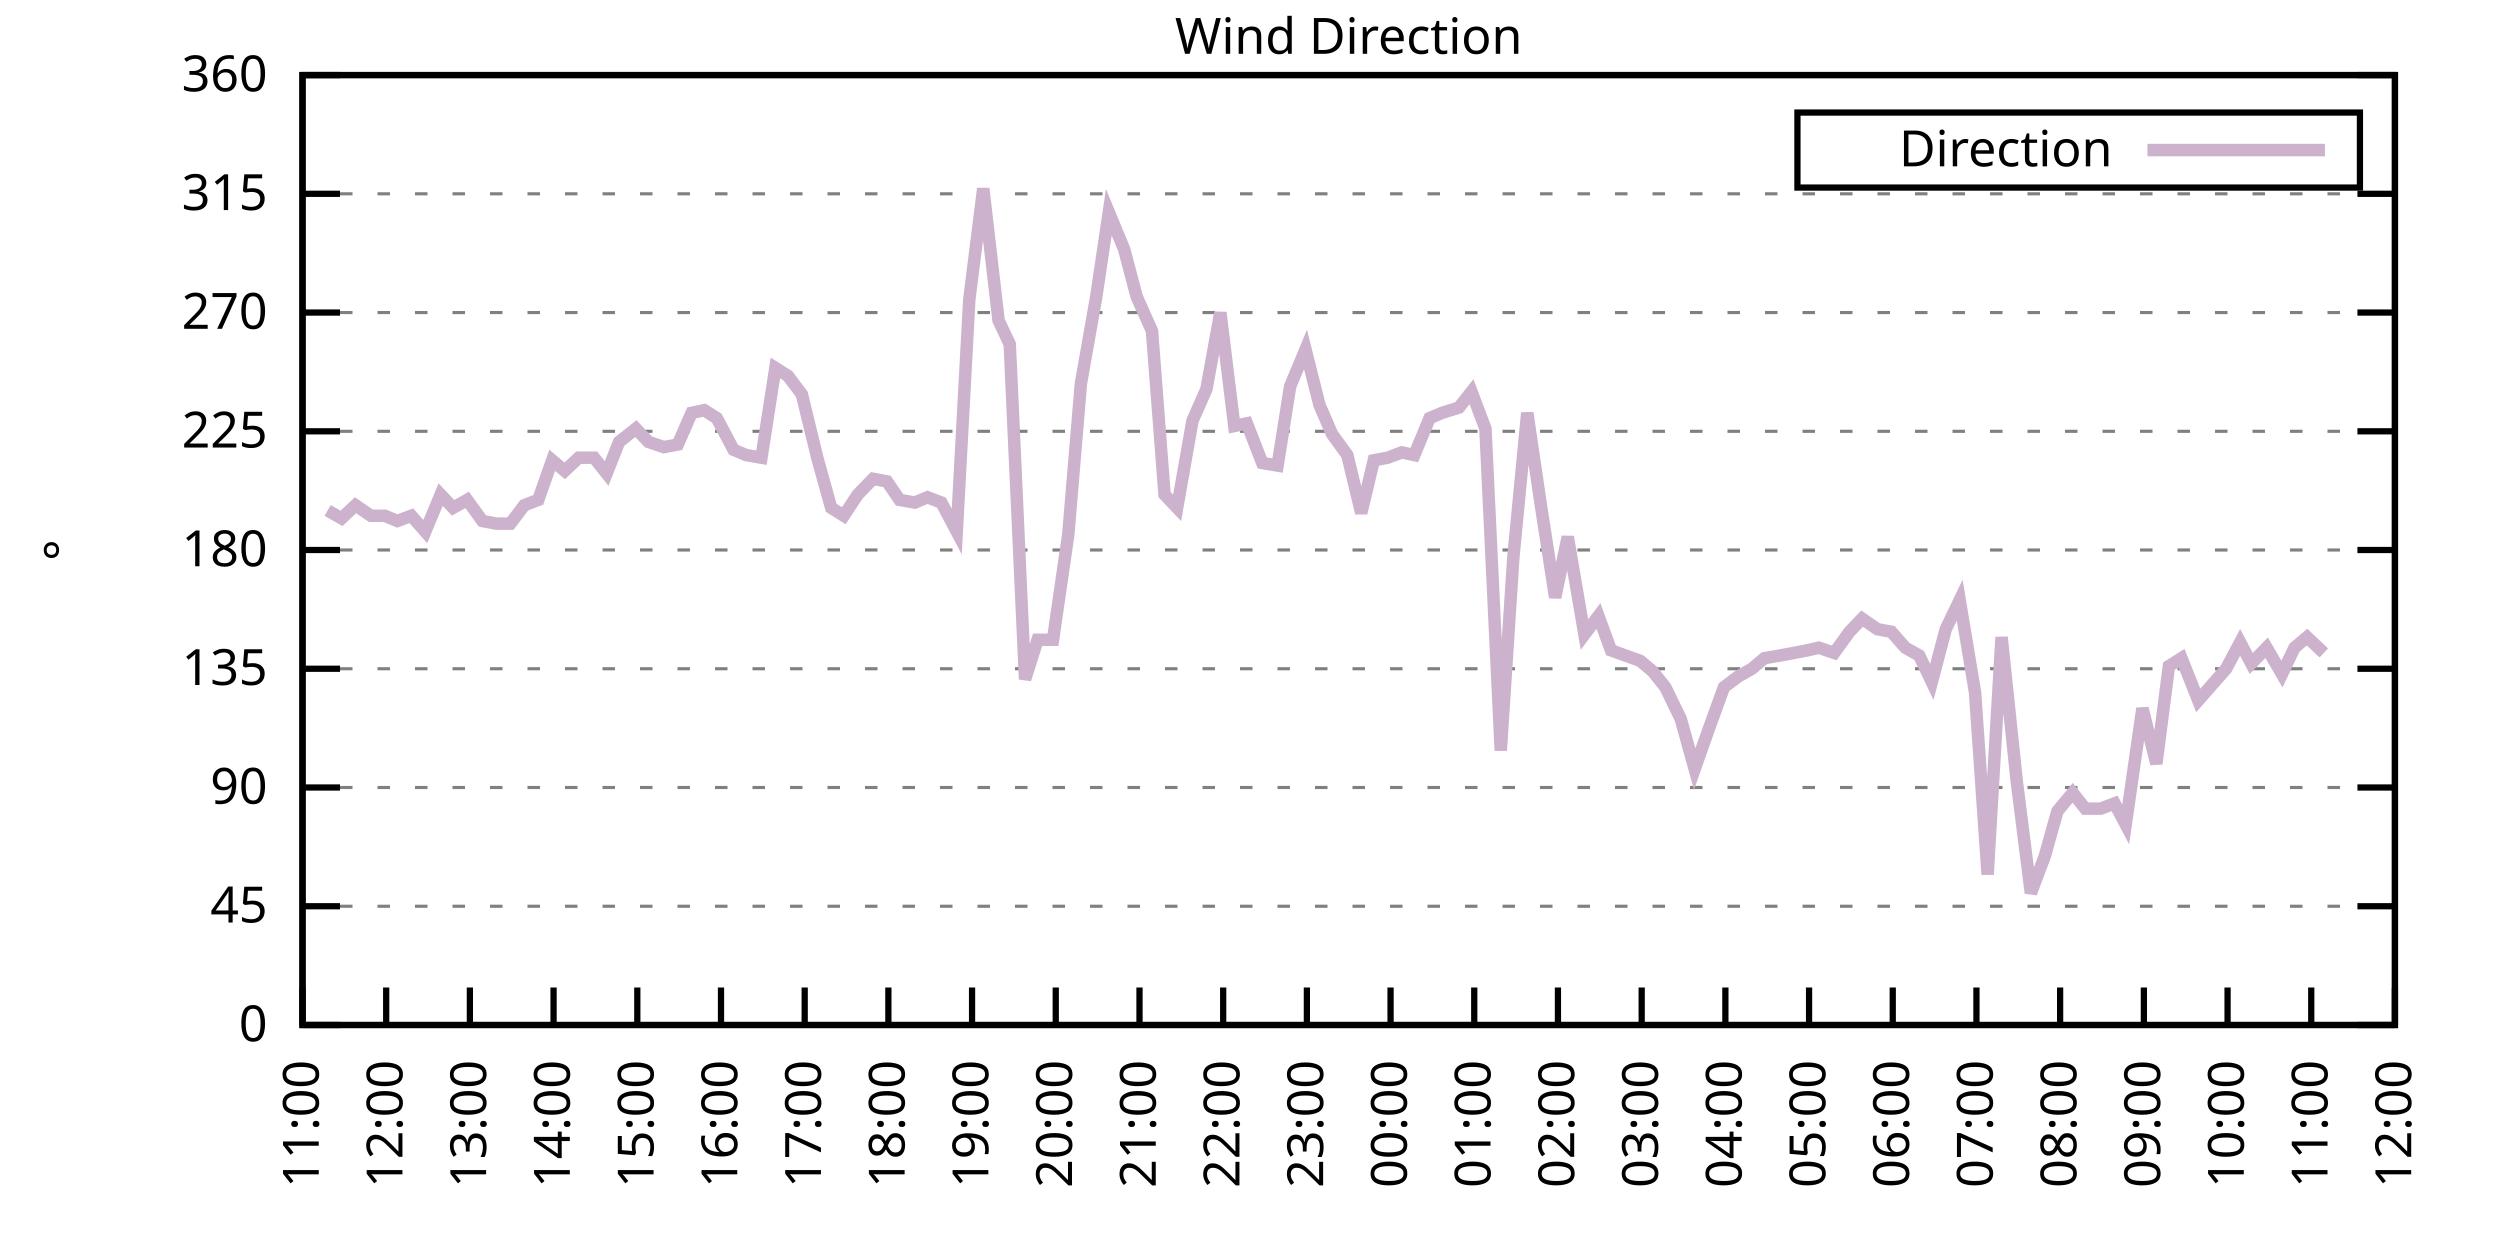
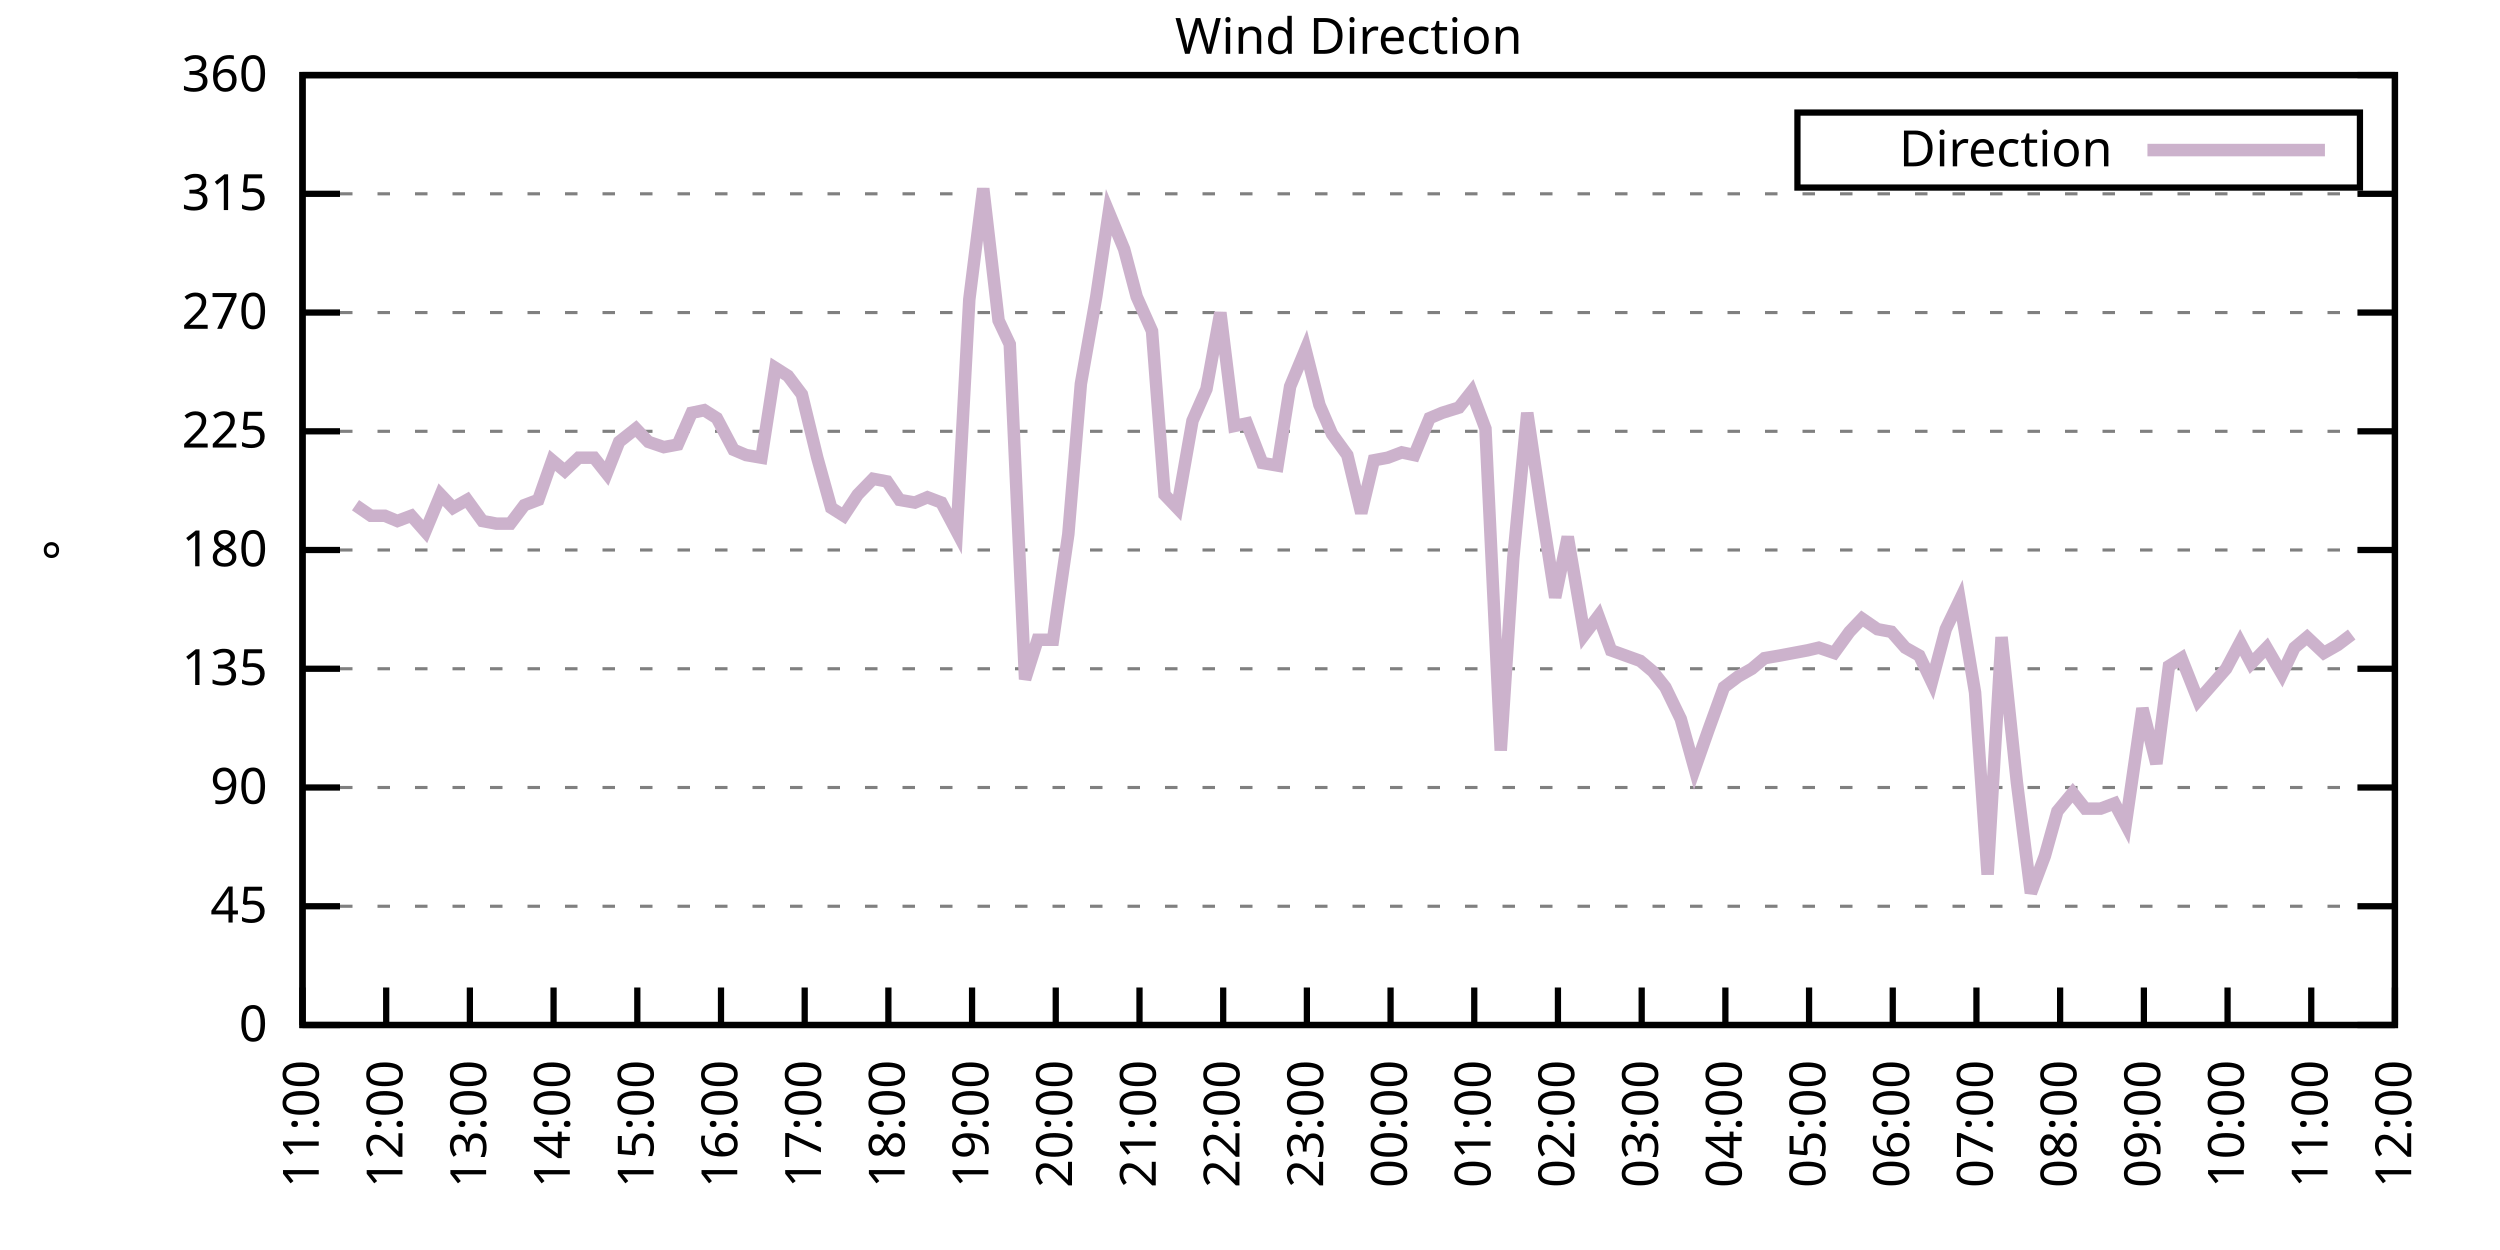
<svg xmlns="http://www.w3.org/2000/svg" xmlns:xlink="http://www.w3.org/1999/xlink" width="400" height="200" viewBox="0 0 400 200">
  <g id="gnuplot_canvas">
    <rect x="0" y="0" width="400" height="200" fill="none" />
    <defs>
      <circle id="gpDot" r="0.5" stroke-width="0.5" stroke="currentColor" />
      <path id="gpPt0" stroke-width="0.333" stroke="currentColor" d="M-1,0 h2 M0,-1 v2" />
      <path id="gpPt1" stroke-width="0.333" stroke="currentColor" d="M-1,-1 L1,1 M1,-1 L-1,1" />
      <path id="gpPt2" stroke-width="0.333" stroke="currentColor" d="M-1,0 L1,0 M0,-1 L0,1 M-1,-1 L1,1 M-1,1 L1,-1" />
      <rect id="gpPt3" stroke-width="0.333" stroke="currentColor" x="-1" y="-1" width="2" height="2" />
      <rect id="gpPt4" stroke-width="0.333" stroke="currentColor" fill="currentColor" x="-1" y="-1" width="2" height="2" />
      <circle id="gpPt5" stroke-width="0.333" stroke="currentColor" cx="0" cy="0" r="1" />
      <use xlink:href="#gpPt5" id="gpPt6" fill="currentColor" stroke="none" />
      <path id="gpPt7" stroke-width="0.333" stroke="currentColor" d="M0,-1.33 L-1.33,0.67 L1.33,0.67 z" />
      <use xlink:href="#gpPt7" id="gpPt8" fill="currentColor" stroke="none" />
      <use xlink:href="#gpPt7" id="gpPt9" stroke="currentColor" transform="rotate(180)" />
      <use xlink:href="#gpPt9" id="gpPt10" fill="currentColor" stroke="none" />
      <use xlink:href="#gpPt3" id="gpPt11" stroke="currentColor" transform="rotate(45)" />
      <use xlink:href="#gpPt11" id="gpPt12" fill="currentColor" stroke="none" />
      <path id="gpPt13" stroke-width="0.333" stroke="currentColor" d="M0,1.330 L1.265,0.411 L0.782,-1.067 L-0.782,-1.076 L-1.265,0.411 z" />
      <use xlink:href="#gpPt13" id="gpPt14" fill="currentColor" stroke="none" />
      <filter id="textbox" filterUnits="objectBoundingBox" x="0" y="0" height="1" width="1">
        <feFlood flood-color="white" flood-opacity="1" result="bgnd" />
        <feComposite in="SourceGraphic" in2="bgnd" operator="atop" />
      </filter>
      <filter id="greybox" filterUnits="objectBoundingBox" x="0" y="0" height="1" width="1">
        <feFlood flood-color="lightgrey" flood-opacity="1" result="grey" />
        <feComposite in="SourceGraphic" in2="grey" operator="atop" />
      </filter>
    </defs>
    <g fill="none" color="white" stroke="currentColor" stroke-width="1.00" stroke-linecap="butt" stroke-linejoin="miter">
</g>
    <g fill="none" color="black" stroke="currentColor" stroke-width="1.00" stroke-linecap="butt" stroke-linejoin="miter">
      <g stroke="none" shape-rendering="crispEdges">
        <polygon fill="rgb(255, 255, 255)" points="48.40,164.00 383.18,164.00 383.18,12.02 48.40,12.02 " />
      </g>
    </g>
    <g fill="none" color="black" stroke="currentColor" stroke-width="1.00" stroke-linecap="butt" stroke-linejoin="miter">
</g>
    <g fill="none" color="black" stroke="black" stroke-width="0.50" stroke-linecap="butt" stroke-linejoin="miter">
</g>
    <g fill="none" color="gray" stroke="currentColor" stroke-width="0.50" stroke-linecap="butt" stroke-linejoin="miter">
      <path stroke="gray" stroke-dasharray="2,4" class="gridline" d="M48.40,164.00 L383.19,164.00  " />
    </g>
    <g fill="none" color="gray" stroke="gray" stroke-width="1.00" stroke-linecap="butt" stroke-linejoin="miter">
</g>
    <g fill="none" color="black" stroke="currentColor" stroke-width="1.00" stroke-linecap="butt" stroke-linejoin="miter">
      <path stroke="black" d="M48.40,164.00 L54.40,164.00 M383.19,164.00 L377.19,164.00  " />
      <g transform="translate(42.80,166.60)" stroke="none" fill="black" font-family="Sans" font-size="8.00" text-anchor="end">
        <text>
          <tspan font-family="Sans"> 0</tspan>
        </text>
      </g>
    </g>
    <g fill="none" color="black" stroke="currentColor" stroke-width="1.00" stroke-linecap="butt" stroke-linejoin="miter">
</g>
    <g fill="none" color="black" stroke="black" stroke-width="0.50" stroke-linecap="butt" stroke-linejoin="miter">
</g>
    <g fill="none" color="gray" stroke="currentColor" stroke-width="0.50" stroke-linecap="butt" stroke-linejoin="miter">
      <path stroke="gray" stroke-dasharray="2,4" class="gridline" d="M48.40,145.00 L383.19,145.00  " />
    </g>
    <g fill="none" color="gray" stroke="gray" stroke-width="1.00" stroke-linecap="butt" stroke-linejoin="miter">
</g>
    <g fill="none" color="black" stroke="currentColor" stroke-width="1.00" stroke-linecap="butt" stroke-linejoin="miter">
      <path stroke="black" d="M48.40,145.00 L54.40,145.00 M383.19,145.00 L377.19,145.00  " />
      <g transform="translate(42.80,147.60)" stroke="none" fill="black" font-family="Sans" font-size="8.00" text-anchor="end">
        <text>
          <tspan font-family="Sans"> 45</tspan>
        </text>
      </g>
    </g>
    <g fill="none" color="black" stroke="currentColor" stroke-width="1.00" stroke-linecap="butt" stroke-linejoin="miter">
</g>
    <g fill="none" color="black" stroke="black" stroke-width="0.50" stroke-linecap="butt" stroke-linejoin="miter">
</g>
    <g fill="none" color="gray" stroke="currentColor" stroke-width="0.50" stroke-linecap="butt" stroke-linejoin="miter">
      <path stroke="gray" stroke-dasharray="2,4" class="gridline" d="M48.40,126.00 L383.19,126.00  " />
    </g>
    <g fill="none" color="gray" stroke="gray" stroke-width="1.00" stroke-linecap="butt" stroke-linejoin="miter">
</g>
    <g fill="none" color="black" stroke="currentColor" stroke-width="1.00" stroke-linecap="butt" stroke-linejoin="miter">
      <path stroke="black" d="M48.40,126.00 L54.40,126.00 M383.19,126.00 L377.19,126.00  " />
      <g transform="translate(42.80,128.60)" stroke="none" fill="black" font-family="Sans" font-size="8.00" text-anchor="end">
        <text>
          <tspan font-family="Sans"> 90</tspan>
        </text>
      </g>
    </g>
    <g fill="none" color="black" stroke="currentColor" stroke-width="1.00" stroke-linecap="butt" stroke-linejoin="miter">
</g>
    <g fill="none" color="black" stroke="black" stroke-width="0.50" stroke-linecap="butt" stroke-linejoin="miter">
</g>
    <g fill="none" color="gray" stroke="currentColor" stroke-width="0.50" stroke-linecap="butt" stroke-linejoin="miter">
      <path stroke="gray" stroke-dasharray="2,4" class="gridline" d="M48.40,107.00 L383.19,107.00  " />
    </g>
    <g fill="none" color="gray" stroke="gray" stroke-width="1.00" stroke-linecap="butt" stroke-linejoin="miter">
</g>
    <g fill="none" color="black" stroke="currentColor" stroke-width="1.00" stroke-linecap="butt" stroke-linejoin="miter">
      <path stroke="black" d="M48.40,107.00 L54.40,107.00 M383.19,107.00 L377.19,107.00  " />
      <g transform="translate(42.80,109.60)" stroke="none" fill="black" font-family="Sans" font-size="8.00" text-anchor="end">
        <text>
          <tspan font-family="Sans"> 135</tspan>
        </text>
      </g>
    </g>
    <g fill="none" color="black" stroke="currentColor" stroke-width="1.00" stroke-linecap="butt" stroke-linejoin="miter">
</g>
    <g fill="none" color="black" stroke="black" stroke-width="0.50" stroke-linecap="butt" stroke-linejoin="miter">
</g>
    <g fill="none" color="gray" stroke="currentColor" stroke-width="0.50" stroke-linecap="butt" stroke-linejoin="miter">
      <path stroke="gray" stroke-dasharray="2,4" class="gridline" d="M48.40,88.00 L383.19,88.00  " />
    </g>
    <g fill="none" color="gray" stroke="gray" stroke-width="1.00" stroke-linecap="butt" stroke-linejoin="miter">
</g>
    <g fill="none" color="black" stroke="currentColor" stroke-width="1.00" stroke-linecap="butt" stroke-linejoin="miter">
      <path stroke="black" d="M48.40,88.00 L54.40,88.00 M383.19,88.00 L377.19,88.00  " />
      <g transform="translate(42.80,90.60)" stroke="none" fill="black" font-family="Sans" font-size="8.00" text-anchor="end">
        <text>
          <tspan font-family="Sans"> 180</tspan>
        </text>
      </g>
    </g>
    <g fill="none" color="black" stroke="currentColor" stroke-width="1.00" stroke-linecap="butt" stroke-linejoin="miter">
</g>
    <g fill="none" color="black" stroke="black" stroke-width="0.50" stroke-linecap="butt" stroke-linejoin="miter">
</g>
    <g fill="none" color="gray" stroke="currentColor" stroke-width="0.50" stroke-linecap="butt" stroke-linejoin="miter">
      <path stroke="gray" stroke-dasharray="2,4" class="gridline" d="M48.40,69.01 L383.19,69.01  " />
    </g>
    <g fill="none" color="gray" stroke="gray" stroke-width="1.00" stroke-linecap="butt" stroke-linejoin="miter">
</g>
    <g fill="none" color="black" stroke="currentColor" stroke-width="1.00" stroke-linecap="butt" stroke-linejoin="miter">
      <path stroke="black" d="M48.40,69.01 L54.40,69.01 M383.19,69.01 L377.19,69.01  " />
      <g transform="translate(42.80,71.61)" stroke="none" fill="black" font-family="Sans" font-size="8.00" text-anchor="end">
        <text>
          <tspan font-family="Sans"> 225</tspan>
        </text>
      </g>
    </g>
    <g fill="none" color="black" stroke="currentColor" stroke-width="1.00" stroke-linecap="butt" stroke-linejoin="miter">
</g>
    <g fill="none" color="black" stroke="black" stroke-width="0.50" stroke-linecap="butt" stroke-linejoin="miter">
</g>
    <g fill="none" color="gray" stroke="currentColor" stroke-width="0.50" stroke-linecap="butt" stroke-linejoin="miter">
      <path stroke="gray" stroke-dasharray="2,4" class="gridline" d="M48.40,50.01 L383.19,50.01  " />
    </g>
    <g fill="none" color="gray" stroke="gray" stroke-width="1.00" stroke-linecap="butt" stroke-linejoin="miter">
</g>
    <g fill="none" color="black" stroke="currentColor" stroke-width="1.00" stroke-linecap="butt" stroke-linejoin="miter">
      <path stroke="black" d="M48.40,50.01 L54.40,50.01 M383.19,50.01 L377.19,50.01  " />
      <g transform="translate(42.80,52.61)" stroke="none" fill="black" font-family="Sans" font-size="8.00" text-anchor="end">
        <text>
          <tspan font-family="Sans"> 270</tspan>
        </text>
      </g>
    </g>
    <g fill="none" color="black" stroke="currentColor" stroke-width="1.00" stroke-linecap="butt" stroke-linejoin="miter">
</g>
    <g fill="none" color="black" stroke="black" stroke-width="0.50" stroke-linecap="butt" stroke-linejoin="miter">
</g>
    <g fill="none" color="gray" stroke="currentColor" stroke-width="0.50" stroke-linecap="butt" stroke-linejoin="miter">
      <path stroke="gray" stroke-dasharray="2,4" class="gridline" d="M48.40,31.01 L383.19,31.01  " />
    </g>
    <g fill="none" color="gray" stroke="gray" stroke-width="1.00" stroke-linecap="butt" stroke-linejoin="miter">
</g>
    <g fill="none" color="black" stroke="currentColor" stroke-width="1.00" stroke-linecap="butt" stroke-linejoin="miter">
      <path stroke="black" d="M48.40,31.01 L54.40,31.01 M383.19,31.01 L377.19,31.01  " />
      <g transform="translate(42.80,33.61)" stroke="none" fill="black" font-family="Sans" font-size="8.00" text-anchor="end">
        <text>
          <tspan font-family="Sans"> 315</tspan>
        </text>
      </g>
    </g>
    <g fill="none" color="black" stroke="currentColor" stroke-width="1.00" stroke-linecap="butt" stroke-linejoin="miter">
</g>
    <g fill="none" color="black" stroke="black" stroke-width="0.50" stroke-linecap="butt" stroke-linejoin="miter">
</g>
    <g fill="none" color="gray" stroke="currentColor" stroke-width="0.50" stroke-linecap="butt" stroke-linejoin="miter">
      <path stroke="gray" stroke-dasharray="2,4" class="gridline" d="M48.40,12.01 L383.19,12.01  " />
    </g>
    <g fill="none" color="gray" stroke="gray" stroke-width="1.00" stroke-linecap="butt" stroke-linejoin="miter">
</g>
    <g fill="none" color="black" stroke="currentColor" stroke-width="1.00" stroke-linecap="butt" stroke-linejoin="miter">
      <path stroke="black" d="M48.40,12.01 L54.40,12.01 M383.19,12.01 L377.19,12.01  " />
      <g transform="translate(42.80,14.61)" stroke="none" fill="black" font-family="Sans" font-size="8.00" text-anchor="end">
        <text>
          <tspan font-family="Sans"> 360</tspan>
        </text>
      </g>
    </g>
    <g fill="none" color="black" stroke="currentColor" stroke-width="1.00" stroke-linecap="butt" stroke-linejoin="miter">
      <path stroke="black" d="M48.40,164.00 L48.40,158.00  " />
      <g transform="translate(51.00,169.60) rotate(270.00)" stroke="none" fill="black" font-family="Sans" font-size="8.00" text-anchor="end">
        <text>
          <tspan font-family="Sans">11:00</tspan>
        </text>
      </g>
    </g>
    <g fill="none" color="black" stroke="currentColor" stroke-width="1.00" stroke-linecap="butt" stroke-linejoin="miter">
      <path stroke="black" d="M61.79,164.00 L61.79,158.00  " />
      <g transform="translate(64.39,169.60) rotate(270.00)" stroke="none" fill="black" font-family="Sans" font-size="8.00" text-anchor="end">
        <text>
          <tspan font-family="Sans">12:00</tspan>
        </text>
      </g>
    </g>
    <g fill="none" color="black" stroke="currentColor" stroke-width="1.00" stroke-linecap="butt" stroke-linejoin="miter">
      <path stroke="black" d="M75.18,164.00 L75.18,158.00  " />
      <g transform="translate(77.78,169.60) rotate(270.00)" stroke="none" fill="black" font-family="Sans" font-size="8.00" text-anchor="end">
        <text>
          <tspan font-family="Sans">13:00</tspan>
        </text>
      </g>
    </g>
    <g fill="none" color="black" stroke="currentColor" stroke-width="1.00" stroke-linecap="butt" stroke-linejoin="miter">
      <path stroke="black" d="M88.57,164.00 L88.57,158.00  " />
      <g transform="translate(91.17,169.60) rotate(270.00)" stroke="none" fill="black" font-family="Sans" font-size="8.00" text-anchor="end">
        <text>
          <tspan font-family="Sans">14:00</tspan>
        </text>
      </g>
    </g>
    <g fill="none" color="black" stroke="currentColor" stroke-width="1.00" stroke-linecap="butt" stroke-linejoin="miter">
      <path stroke="black" d="M101.97,164.00 L101.97,158.00  " />
      <g transform="translate(104.57,169.60) rotate(270.00)" stroke="none" fill="black" font-family="Sans" font-size="8.00" text-anchor="end">
        <text>
          <tspan font-family="Sans">15:00</tspan>
        </text>
      </g>
    </g>
    <g fill="none" color="black" stroke="currentColor" stroke-width="1.00" stroke-linecap="butt" stroke-linejoin="miter">
      <path stroke="black" d="M115.36,164.00 L115.36,158.00  " />
      <g transform="translate(117.96,169.60) rotate(270.00)" stroke="none" fill="black" font-family="Sans" font-size="8.00" text-anchor="end">
        <text>
          <tspan font-family="Sans">16:00</tspan>
        </text>
      </g>
    </g>
    <g fill="none" color="black" stroke="currentColor" stroke-width="1.00" stroke-linecap="butt" stroke-linejoin="miter">
      <path stroke="black" d="M128.75,164.00 L128.75,158.00  " />
      <g transform="translate(131.35,169.60) rotate(270.00)" stroke="none" fill="black" font-family="Sans" font-size="8.00" text-anchor="end">
        <text>
          <tspan font-family="Sans">17:00</tspan>
        </text>
      </g>
    </g>
    <g fill="none" color="black" stroke="currentColor" stroke-width="1.00" stroke-linecap="butt" stroke-linejoin="miter">
      <path stroke="black" d="M142.14,164.00 L142.14,158.00  " />
      <g transform="translate(144.74,169.60) rotate(270.00)" stroke="none" fill="black" font-family="Sans" font-size="8.00" text-anchor="end">
        <text>
          <tspan font-family="Sans">18:00</tspan>
        </text>
      </g>
    </g>
    <g fill="none" color="black" stroke="currentColor" stroke-width="1.00" stroke-linecap="butt" stroke-linejoin="miter">
      <path stroke="black" d="M155.53,164.00 L155.53,158.00  " />
      <g transform="translate(158.13,169.60) rotate(270.00)" stroke="none" fill="black" font-family="Sans" font-size="8.00" text-anchor="end">
        <text>
          <tspan font-family="Sans">19:00</tspan>
        </text>
      </g>
    </g>
    <g fill="none" color="black" stroke="currentColor" stroke-width="1.00" stroke-linecap="butt" stroke-linejoin="miter">
      <path stroke="black" d="M168.92,164.00 L168.92,158.00  " />
      <g transform="translate(171.52,169.60) rotate(270.00)" stroke="none" fill="black" font-family="Sans" font-size="8.00" text-anchor="end">
        <text>
          <tspan font-family="Sans">20:00</tspan>
        </text>
      </g>
    </g>
    <g fill="none" color="black" stroke="currentColor" stroke-width="1.00" stroke-linecap="butt" stroke-linejoin="miter">
      <path stroke="black" d="M182.32,164.00 L182.32,158.00  " />
      <g transform="translate(184.92,169.60) rotate(270.00)" stroke="none" fill="black" font-family="Sans" font-size="8.00" text-anchor="end">
        <text>
          <tspan font-family="Sans">21:00</tspan>
        </text>
      </g>
    </g>
    <g fill="none" color="black" stroke="currentColor" stroke-width="1.00" stroke-linecap="butt" stroke-linejoin="miter">
      <path stroke="black" d="M195.71,164.00 L195.71,158.00  " />
      <g transform="translate(198.31,169.60) rotate(270.00)" stroke="none" fill="black" font-family="Sans" font-size="8.00" text-anchor="end">
        <text>
          <tspan font-family="Sans">22:00</tspan>
        </text>
      </g>
    </g>
    <g fill="none" color="black" stroke="currentColor" stroke-width="1.00" stroke-linecap="butt" stroke-linejoin="miter">
      <path stroke="black" d="M209.10,164.00 L209.10,158.00  " />
      <g transform="translate(211.70,169.60) rotate(270.00)" stroke="none" fill="black" font-family="Sans" font-size="8.00" text-anchor="end">
        <text>
          <tspan font-family="Sans">23:00</tspan>
        </text>
      </g>
    </g>
    <g fill="none" color="black" stroke="currentColor" stroke-width="1.00" stroke-linecap="butt" stroke-linejoin="miter">
      <path stroke="black" d="M222.49,164.00 L222.49,158.00  " />
      <g transform="translate(225.09,169.60) rotate(270.00)" stroke="none" fill="black" font-family="Sans" font-size="8.00" text-anchor="end">
        <text>
          <tspan font-family="Sans">00:00</tspan>
        </text>
      </g>
    </g>
    <g fill="none" color="black" stroke="currentColor" stroke-width="1.00" stroke-linecap="butt" stroke-linejoin="miter">
      <path stroke="black" d="M235.88,164.00 L235.88,158.00  " />
      <g transform="translate(238.48,169.60) rotate(270.00)" stroke="none" fill="black" font-family="Sans" font-size="8.00" text-anchor="end">
        <text>
          <tspan font-family="Sans">01:00</tspan>
        </text>
      </g>
    </g>
    <g fill="none" color="black" stroke="currentColor" stroke-width="1.00" stroke-linecap="butt" stroke-linejoin="miter">
      <path stroke="black" d="M249.27,164.00 L249.27,158.00  " />
      <g transform="translate(251.87,169.60) rotate(270.00)" stroke="none" fill="black" font-family="Sans" font-size="8.00" text-anchor="end">
        <text>
          <tspan font-family="Sans">02:00</tspan>
        </text>
      </g>
    </g>
    <g fill="none" color="black" stroke="currentColor" stroke-width="1.00" stroke-linecap="butt" stroke-linejoin="miter">
      <path stroke="black" d="M262.67,164.00 L262.67,158.00  " />
      <g transform="translate(265.27,169.60) rotate(270.00)" stroke="none" fill="black" font-family="Sans" font-size="8.00" text-anchor="end">
        <text>
          <tspan font-family="Sans">03:00</tspan>
        </text>
      </g>
    </g>
    <g fill="none" color="black" stroke="currentColor" stroke-width="1.00" stroke-linecap="butt" stroke-linejoin="miter">
      <path stroke="black" d="M276.06,164.00 L276.06,158.00  " />
      <g transform="translate(278.66,169.60) rotate(270.00)" stroke="none" fill="black" font-family="Sans" font-size="8.00" text-anchor="end">
        <text>
          <tspan font-family="Sans">04:00</tspan>
        </text>
      </g>
    </g>
    <g fill="none" color="black" stroke="currentColor" stroke-width="1.00" stroke-linecap="butt" stroke-linejoin="miter">
      <path stroke="black" d="M289.45,164.00 L289.45,158.00  " />
      <g transform="translate(292.05,169.60) rotate(270.00)" stroke="none" fill="black" font-family="Sans" font-size="8.00" text-anchor="end">
        <text>
          <tspan font-family="Sans">05:00</tspan>
        </text>
      </g>
    </g>
    <g fill="none" color="black" stroke="currentColor" stroke-width="1.00" stroke-linecap="butt" stroke-linejoin="miter">
      <path stroke="black" d="M302.84,164.00 L302.84,158.00  " />
      <g transform="translate(305.44,169.60) rotate(270.00)" stroke="none" fill="black" font-family="Sans" font-size="8.00" text-anchor="end">
        <text>
          <tspan font-family="Sans">06:00</tspan>
        </text>
      </g>
    </g>
    <g fill="none" color="black" stroke="currentColor" stroke-width="1.00" stroke-linecap="butt" stroke-linejoin="miter">
      <path stroke="black" d="M316.23,164.00 L316.23,158.00  " />
      <g transform="translate(318.83,169.60) rotate(270.00)" stroke="none" fill="black" font-family="Sans" font-size="8.00" text-anchor="end">
        <text>
          <tspan font-family="Sans">07:00</tspan>
        </text>
      </g>
    </g>
    <g fill="none" color="black" stroke="currentColor" stroke-width="1.00" stroke-linecap="butt" stroke-linejoin="miter">
      <path stroke="black" d="M329.62,164.00 L329.62,158.00  " />
      <g transform="translate(332.22,169.60) rotate(270.00)" stroke="none" fill="black" font-family="Sans" font-size="8.00" text-anchor="end">
        <text>
          <tspan font-family="Sans">08:00</tspan>
        </text>
      </g>
    </g>
    <g fill="none" color="black" stroke="currentColor" stroke-width="1.00" stroke-linecap="butt" stroke-linejoin="miter">
      <path stroke="black" d="M343.02,164.00 L343.02,158.00  " />
      <g transform="translate(345.62,169.60) rotate(270.00)" stroke="none" fill="black" font-family="Sans" font-size="8.00" text-anchor="end">
        <text>
          <tspan font-family="Sans">09:00</tspan>
        </text>
      </g>
    </g>
    <g fill="none" color="black" stroke="currentColor" stroke-width="1.00" stroke-linecap="butt" stroke-linejoin="miter">
      <path stroke="black" d="M356.41,164.00 L356.41,158.00  " />
      <g transform="translate(359.01,169.60) rotate(270.00)" stroke="none" fill="black" font-family="Sans" font-size="8.00" text-anchor="end">
        <text>
          <tspan font-family="Sans">10:00</tspan>
        </text>
      </g>
    </g>
    <g fill="none" color="black" stroke="currentColor" stroke-width="1.00" stroke-linecap="butt" stroke-linejoin="miter">
      <path stroke="black" d="M369.80,164.00 L369.80,158.00  " />
      <g transform="translate(372.40,169.60) rotate(270.00)" stroke="none" fill="black" font-family="Sans" font-size="8.00" text-anchor="end">
        <text>
          <tspan font-family="Sans">11:00</tspan>
        </text>
      </g>
    </g>
    <g fill="none" color="black" stroke="currentColor" stroke-width="1.00" stroke-linecap="butt" stroke-linejoin="miter">
      <path stroke="black" d="M383.19,164.00 L383.19,158.00  " />
      <g transform="translate(385.79,169.60) rotate(270.00)" stroke="none" fill="black" font-family="Sans" font-size="8.00" text-anchor="end">
        <text>
          <tspan font-family="Sans">12:00</tspan>
        </text>
      </g>
    </g>
    <g fill="none" color="black" stroke="currentColor" stroke-width="1.00" stroke-linecap="butt" stroke-linejoin="miter">
</g>
    <g fill="none" color="black" stroke="currentColor" stroke-width="1.00" stroke-linecap="butt" stroke-linejoin="miter">
      <path stroke="black" d="M48.40,12.01 L48.40,164.00 L383.19,164.00 L383.19,12.01 L48.40,12.01 Z  " />
    </g>
    <g fill="none" color="black" stroke="currentColor" stroke-width="1.00" stroke-linecap="butt" stroke-linejoin="miter">
</g>
    <g fill="none" color="black" stroke="currentColor" stroke-width="1.00" stroke-linecap="butt" stroke-linejoin="miter">
      <path stroke="black" d="M287.59,30.01 L287.59,18.01 L377.59,18.01 L377.59,30.01 L287.59,30.01 Z  " />
    </g>
    <g id="Wind_direction_plot_1">
      <g fill="none" color="white" stroke="black" stroke-width="2.00" stroke-linecap="butt" stroke-linejoin="miter">
</g>
      <g fill="none" color="black" stroke="currentColor" stroke-width="2.00" stroke-linecap="butt" stroke-linejoin="miter">
        <g transform="translate(337.99,26.61)" stroke="none" fill="black" font-family="Sans" font-size="8.00" text-anchor="end">
          <text>
            <tspan font-family="Sans">Direction</tspan>
          </text>
        </g>
      </g>
      <g fill="none" color="black" stroke="currentColor" stroke-width="2.00" stroke-linecap="butt" stroke-linejoin="miter">
-         <path stroke="rgb(204, 178, 204)" d="M343.59,24.01 L371.99,24.01 M52.42,81.67 L54.65,82.94 L56.88,80.83 L59.34,82.52 L61.57,82.52 L63.58,83.36   L65.81,82.52 L68.04,85.05 L70.50,79.14 L72.50,81.25 L74.74,79.98 L77.19,83.36 L79.42,83.78 L81.66,83.78   L83.89,80.83 L86.12,79.98 L88.35,73.65 L90.36,75.34 L92.59,73.23 L95.05,73.23 L97.06,75.76 L99.06,70.70   L101.74,68.58 L103.75,70.70 L106.21,71.54 L108.44,71.12 L110.67,66.05 L112.68,65.63 L114.69,66.90 L117.37,71.96   L119.38,72.81 L121.83,73.23 L124.06,58.87 L126.07,60.14 L128.30,63.10 L130.76,73.23 L132.99,81.25 L135.00,82.52   L137.23,79.14 L139.69,76.61 L141.92,77.03 L143.93,79.98 L146.38,80.41 L148.39,79.56 L150.62,80.41 L153.08,85.05   L155.09,47.90 L157.32,30.16 L159.77,51.27 L161.56,55.07 L164.01,108.69 L166.02,102.36 L168.48,102.36 L170.93,85.47   L172.94,61.41 L175.40,47.47 L177.41,33.96 L179.86,39.87 L181.87,47.47 L184.32,52.96 L186.33,79.14 L188.34,81.25   L190.80,67.32 L193.03,62.25 L195.26,50.01 L197.49,68.16 L199.50,67.74 L201.96,74.07 L204.41,74.49 L206.42,61.83   L208.88,55.92 L211.11,64.78 L213.12,69.43 L215.57,72.81 L217.80,82.09 L219.81,73.65 L222.04,73.23 L224.28,72.38   L226.29,72.81 L228.74,66.90 L230.75,66.05 L233.43,65.21 L235.44,62.67 L237.67,68.58 L240.12,120.09 L242.13,89.27   L244.36,66.05 L246.60,81.25 L248.83,95.60 L250.84,85.89 L253.51,101.52 L255.75,98.56 L257.76,104.05 L262.44,105.74   L264.45,107.43 L266.46,109.96 L268.92,115.03 L271.15,123.05 L273.38,116.71 L275.83,109.96 L278.07,108.27 L280.30,107.00   L282.31,105.31 L284.76,104.89 L286.99,104.47 L289.23,104.05 L291.01,103.63 L293.47,104.47 L295.92,101.09 L297.93,98.98   L300.39,100.67 L302.62,101.09 L304.85,103.63 L307.08,104.89 L309.09,109.11 L311.32,100.67 L313.55,96.03 L316.01,110.80   L318.02,139.93 L320.25,101.94 L322.70,125.16 L324.94,142.89 L327.17,136.98 L329.18,129.80 L331.63,126.85 L333.64,129.38   L336.10,129.38 L338.33,128.54 L340.11,131.91 L342.79,113.34 L345.02,122.20 L347.03,106.58 L349.04,105.31 L351.72,112.07   L356.18,107.00 L358.42,102.78 L360.20,106.16 L362.66,103.63 L365.11,107.85 L367.12,103.63 L369.13,101.94 L371.81,104.47    " />
+         <path stroke="rgb(204, 178, 204)" d="M343.59,24.01 L371.99,24.01 M56.88,80.83 L59.34,82.52 L61.57,82.52 L63.58,83.36 L65.81,82.52 L68.04,85.05   L70.50,79.14 L72.50,81.25 L74.74,79.98 L77.19,83.36 L79.42,83.78 L81.66,83.78 L83.89,80.83 L86.12,79.98   L88.35,73.65 L90.36,75.34 L92.59,73.23 L95.05,73.23 L97.06,75.76 L99.06,70.70 L101.74,68.58 L103.75,70.70   L106.21,71.54 L108.44,71.12 L110.67,66.05 L112.68,65.63 L114.69,66.90 L117.37,71.96 L119.38,72.81 L121.83,73.23   L124.06,58.87 L126.07,60.14 L128.30,63.10 L130.76,73.23 L132.99,81.25 L135.00,82.52 L137.23,79.14 L139.69,76.61   L141.92,77.03 L143.93,79.98 L146.38,80.41 L148.39,79.56 L150.62,80.41 L153.08,85.05 L155.09,47.90 L157.32,30.16   L159.77,51.27 L161.56,55.07 L164.01,108.69 L166.02,102.36 L168.48,102.36 L170.93,85.47 L172.94,61.41 L175.40,47.47   L177.41,33.96 L179.86,39.87 L181.87,47.47 L184.32,52.96 L186.33,79.14 L188.34,81.25 L190.80,67.32 L193.03,62.25   L195.26,50.01 L197.49,68.16 L199.50,67.74 L201.96,74.07 L204.41,74.49 L206.42,61.83 L208.88,55.92 L211.11,64.78   L213.12,69.43 L215.57,72.81 L217.80,82.09 L219.81,73.65 L222.04,73.23 L224.28,72.38 L226.29,72.81 L228.74,66.90   L230.75,66.05 L233.43,65.21 L235.44,62.67 L237.67,68.58 L240.12,120.09 L242.13,89.27 L244.36,66.05 L246.60,81.25   L248.83,95.60 L250.84,85.89 L253.51,101.52 L255.75,98.56 L257.76,104.05 L262.44,105.74 L264.45,107.43 L266.46,109.96   L268.92,115.03 L271.15,123.05 L273.38,116.71 L275.83,109.96 L278.07,108.27 L280.30,107.00 L282.31,105.31 L284.76,104.89   L286.99,104.47 L289.23,104.05 L291.01,103.63 L293.47,104.47 L295.92,101.09 L297.93,98.98 L300.39,100.67 L302.62,101.09   L304.85,103.63 L307.08,104.89 L309.09,109.11 L311.32,100.67 L313.55,96.03 L316.01,110.80 L318.02,139.93 L320.25,101.94   L322.70,125.16 L324.94,142.89 L327.17,136.98 L329.18,129.80 L331.63,126.85 L333.64,129.38 L336.10,129.38 L338.33,128.54   L340.11,131.91 L342.79,113.34 L345.02,122.20 L347.03,106.58 L349.04,105.31 L351.72,112.07 L356.18,107.00 L358.42,102.78   L360.20,106.16 L362.66,103.63 L365.11,107.85 L367.12,103.63 L369.13,101.94 L371.81,104.47 L374.04,103.20 L376.27,101.52    " />
      </g>
    </g>
    <g fill="none" color="black" stroke="currentColor" stroke-width="2.00" stroke-linecap="butt" stroke-linejoin="miter">
</g>
    <g fill="none" color="black" stroke="black" stroke-width="1.00" stroke-linecap="butt" stroke-linejoin="miter">
</g>
    <g fill="none" color="black" stroke="currentColor" stroke-width="1.00" stroke-linecap="butt" stroke-linejoin="miter">
      <path stroke="black" d="M48.40,12.01 L48.40,164.00 L383.19,164.00 L383.19,12.01 L48.40,12.01 Z  " />
      <g transform="translate(12.80,88.01) rotate(270.00)" stroke="none" fill="black" font-family="Sans" font-size="8.00" text-anchor="middle">
        <text>
          <tspan font-family="Sans">°</tspan>
        </text>
      </g>
    </g>
    <g fill="none" color="black" stroke="currentColor" stroke-width="1.00" stroke-linecap="butt" stroke-linejoin="miter">
</g>
    <g fill="none" color="black" stroke="currentColor" stroke-width="1.00" stroke-linecap="butt" stroke-linejoin="miter">
      <g transform="translate(215.79,8.61)" stroke="none" fill="black" font-family="Sans" font-size="8.00" text-anchor="middle">
        <text>
          <tspan font-family="Sans">Wind Direction</tspan>
        </text>
      </g>
    </g>
    <g fill="none" color="black" stroke="currentColor" stroke-width="1.00" stroke-linecap="butt" stroke-linejoin="miter">
</g>
  </g>
</svg>
